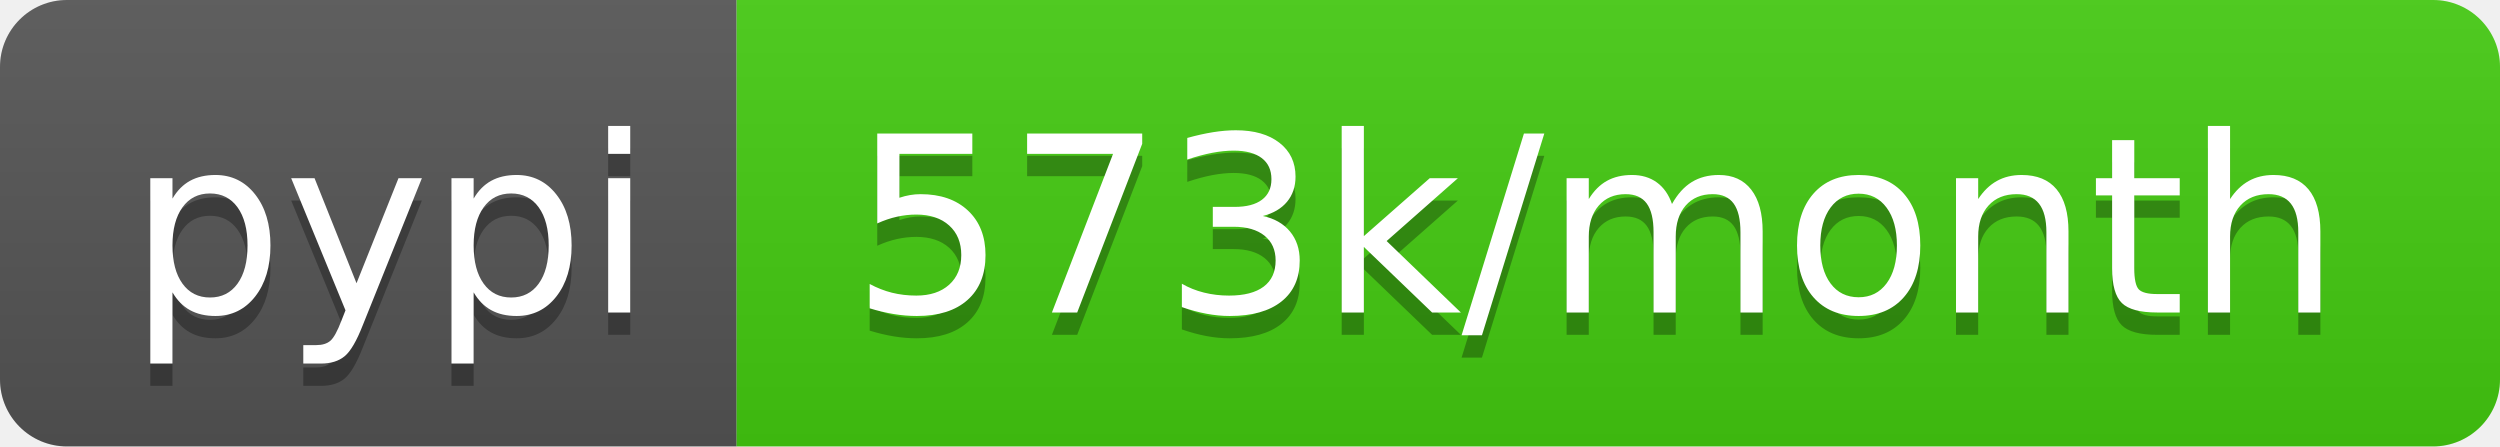
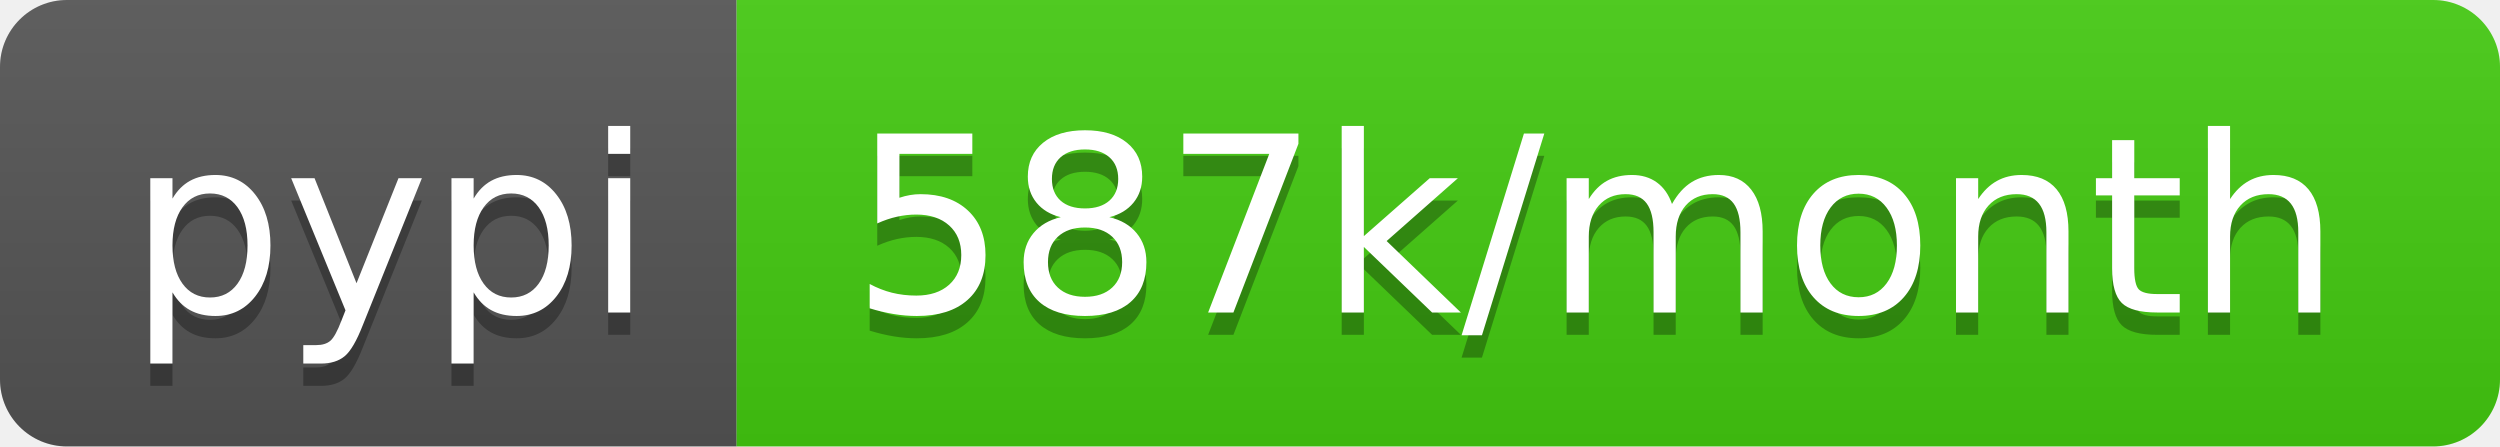
- <svg xmlns="http://www.w3.org/2000/svg" width="112" height="20" role="img" aria-label="pypi: 573k/month">
+ <svg xmlns="http://www.w3.org/2000/svg" width="112" height="20" role="img" aria-label="pypi: 587k/month">
  <linearGradient id="s" x2="0" y2="100%">
    <stop offset="0" stop-color="#bbb" stop-opacity=".1" />
    <stop offset="1" stop-opacity=".1" />
  </linearGradient>
  <clipPath id="r">
    <rect width="112" height="20" rx="3" fill="#fff" />
  </clipPath>
  <g clip-path="url(#r)">
    <rect width="33" height="20" fill="#555" />
    <rect x="33" width="79" height="20" fill="#4c1" />
    <rect width="112" height="20" fill="url(#s)" />
  </g>
  <g fill="#fff" text-anchor="middle" font-family="Verdana,Geneva,DejaVu Sans,sans-serif" text-rendering="geometricPrecision" font-size="110">
    <text aria-hidden="true" x="175" y="150" fill="#010101" fill-opacity=".3" transform="scale(.1)" textLength="230">pypi</text>
    <text x="175" y="140" transform="scale(.1)" fill="#fff" textLength="230">pypi</text>
-     <text aria-hidden="true" x="715" y="150" fill="#010101" fill-opacity=".3" transform="scale(.1)" textLength="690">573k/month</text>
-     <text x="715" y="140" transform="scale(.1)" fill="#fff" textLength="690">573k/month</text>
+     <text aria-hidden="true" x="715" y="150" fill="#010101" fill-opacity=".3" transform="scale(.1)" textLength="690">587k/month</text>
+     <text x="715" y="140" transform="scale(.1)" fill="#fff" textLength="690">587k/month</text>
  </g>
</svg>
